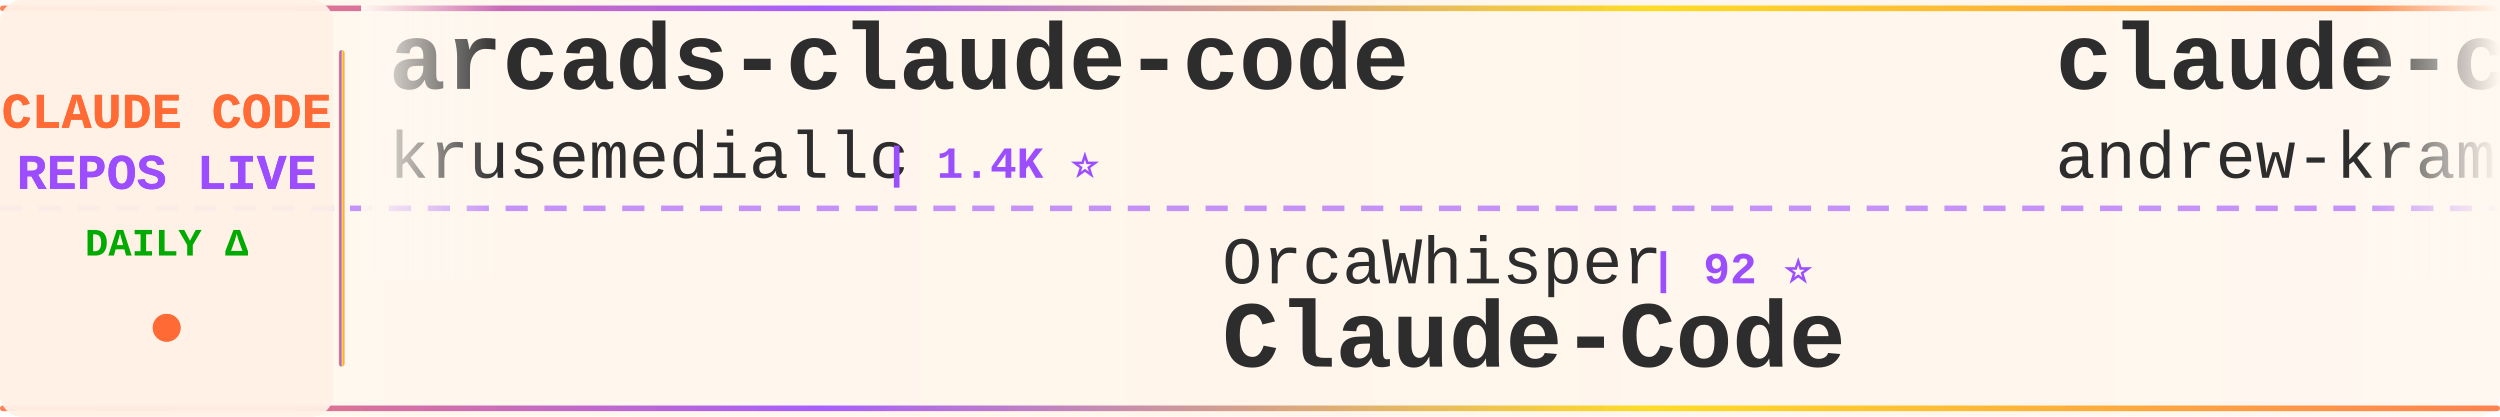
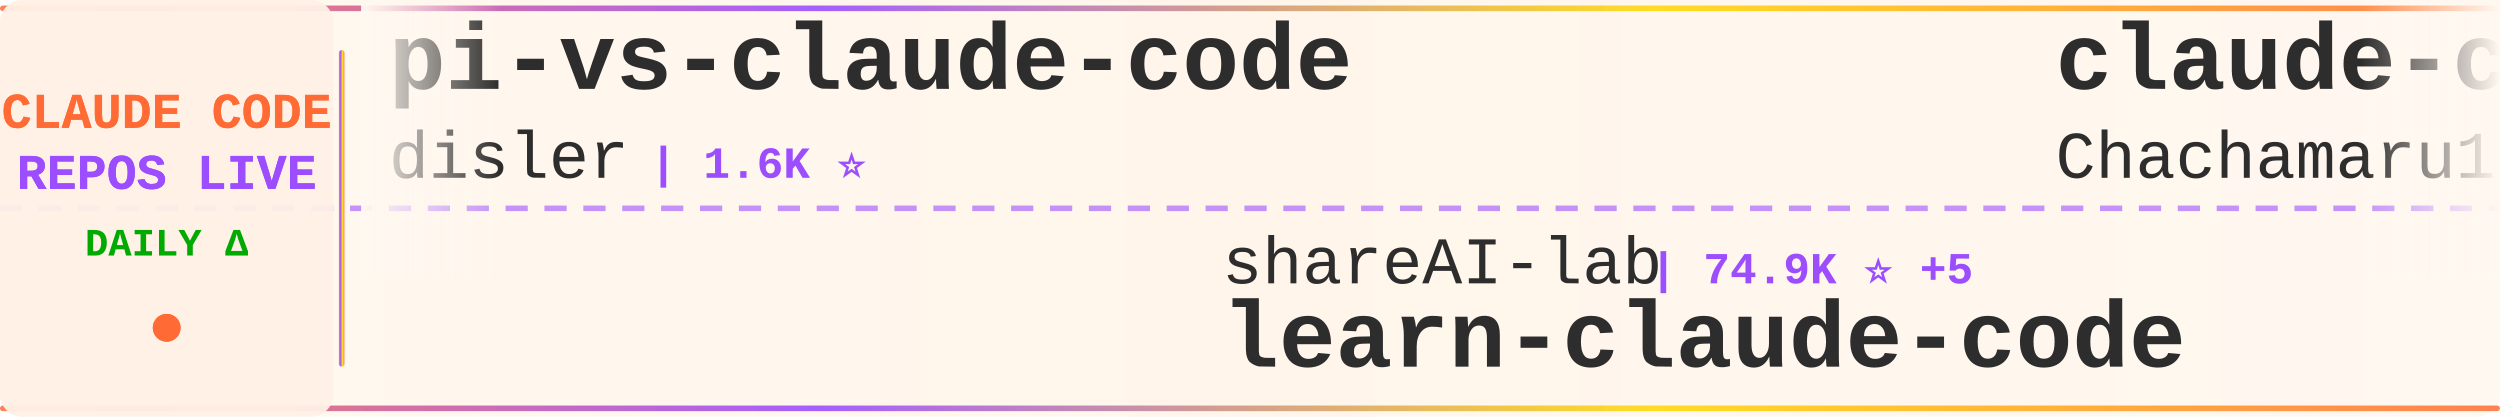
<svg xmlns="http://www.w3.org/2000/svg" width="900" height="150">
  <defs>
    <linearGradient id="tickerBg" x1="0%" y1="0%" x2="100%" y2="0%">
      <stop offset="0%" style="stop-color:#fff8f0;stop-opacity:0.98" />
      <stop offset="50%" style="stop-color:#fff5eb;stop-opacity:1" />
      <stop offset="100%" style="stop-color:#fff8f0;stop-opacity:0.98" />
    </linearGradient>
    <linearGradient id="borderGrad" x1="0%" y1="0%" x2="100%" y2="0%">
      <stop offset="0%" style="stop-color:#FF6B35;stop-opacity:0.85">
        <animate attributeName="stop-opacity" values="0.85;1;0.85" dur="2s" repeatCount="indefinite" />
      </stop>
      <stop offset="33%" style="stop-color:#9C4EFF;stop-opacity:0.9">
        <animate attributeName="stop-opacity" values="0.9;1;0.9" dur="2.2s" repeatCount="indefinite" />
      </stop>
      <stop offset="66%" style="stop-color:#FFD700;stop-opacity:0.85">
        <animate attributeName="stop-opacity" values="0.85;1;0.85" dur="1.8s" repeatCount="indefinite" />
      </stop>
      <stop offset="100%" style="stop-color:#FF6B35;stop-opacity:0.85">
        <animate attributeName="stop-opacity" values="0.85;1;0.85" dur="2s" repeatCount="indefinite" />
      </stop>
    </linearGradient>
    <filter id="textGlow">
      <feGaussianBlur stdDeviation="0.15" result="coloredBlur" />
      <feMerge>
        <feMergeNode in="coloredBlur" />
        <feMergeNode in="SourceGraphic" />
      </feMerge>
    </filter>
    <filter id="metricGlow">
      <feGaussianBlur stdDeviation="0.2" result="coloredBlur" />
      <feMerge>
        <feMergeNode in="coloredBlur" />
        <feMergeNode in="SourceGraphic" />
      </feMerge>
    </filter>
    <linearGradient id="leftFade" x1="0%" y1="0%" x2="100%" y2="0%">
      <stop offset="0%" style="stop-color:#fff8f0;stop-opacity:1" />
      <stop offset="100%" style="stop-color:#fff8f0;stop-opacity:0" />
    </linearGradient>
    <linearGradient id="rightFade" x1="0%" y1="0%" x2="100%" y2="0%">
      <stop offset="0%" style="stop-color:#fff8f0;stop-opacity:0" />
      <stop offset="100%" style="stop-color:#fff8f0;stop-opacity:1" />
    </linearGradient>
  </defs>
  <rect width="900" height="150" fill="url(#tickerBg)" rx="8" />
  <rect x="0" y="2" width="900" height="2" fill="url(#borderGrad)" rx="1" />
  <rect x="0" y="146" width="900" height="2" fill="url(#borderGrad)" rx="1" />
  <line x1="0" y1="75" x2="900" y2="75" stroke="#9C4EFF" stroke-width="2" stroke-dasharray="8 6" opacity="0.6" />
  <rect x="0" y="0" width="120" height="150" fill="#fff0e6" opacity="0.95" rx="8" />
  <text x="60" y="46" font-family="'Courier New', monospace" font-size="18" font-weight="bold" fill="#FF6B35" text-anchor="middle" filter="url(#textGlow)">
    CLAUDE CODE
  </text>
  <text x="60" y="68" font-family="'Courier New', monospace" font-size="18" font-weight="bold" fill="#9C4EFF" text-anchor="middle" filter="url(#textGlow)">
    REPOS LIVE
  </text>
  <text x="60" y="92" font-family="'Courier New', monospace" font-size="14" font-weight="bold" fill="#00aa00" text-anchor="middle">
    DAILY Δ
  </text>
  <circle cx="60" cy="118" r="5" fill="#FF6B35" filter="url(#metricGlow)">
    <animate attributeName="r" values="4;6;4" dur="1.5s" repeatCount="indefinite" />
    <animate attributeName="opacity" values="0.6;1;0.6" dur="1.5s" repeatCount="indefinite" />
  </circle>
  <rect x="122" y="18" width="2" height="114" fill="url(#borderGrad)" rx="1" />
  <clipPath id="tickerClip">
    <rect x="130" y="0" width="770" height="150" />
  </clipPath>
  <g clip-path="url(#tickerClip)">
    <g id="tickerItems">
      <animateTransform attributeName="transform" attributeType="XML" type="translate" from="0 0" to="-3000 0" dur="54s" repeatCount="indefinite" />
      <g transform="translate(0, 0)">
-         <text x="140" y="32" font-family="'Courier New', monospace" font-size="34" font-weight="bold" fill="#2d2d2d">arcads-claude-code</text>
-         <text x="140" y="64" font-family="'Courier New', monospace" font-size="24" font-weight="normal" fill="#2d2d2d" opacity="1.0">krusemediallc</text>
-         <text x="318" y="64" font-family="'Courier New', monospace" font-size="16" font-weight="bold" fill="#9C4EFF"> | 1.4K ⭐</text>
+         <text x="140" y="32" font-family="'Courier New', monospace" font-size="34" font-weight="bold" fill="#2d2d2d">pi-vs-claude-code</text>
+         <text x="140" y="64" font-family="'Courier New', monospace" font-size="24" font-weight="normal" fill="#2d2d2d" opacity="1.0">disler</text>
+         <text x="234" y="64" font-family="'Courier New', monospace" font-size="16" font-weight="bold" fill="#9C4EFF"> | 1.6K ⭐</text>
      </g>
      <g transform="translate(300, 0)">
-         <text x="140" y="102" font-family="'Courier New', monospace" font-size="24" font-weight="normal" fill="#2d2d2d" opacity="1.0">OrcaWhisper</text>
-         <text x="294" y="102" font-family="'Courier New', monospace" font-size="16" font-weight="bold" fill="#9C4EFF"> | 92 ⭐</text>
-         <text x="140" y="132" font-family="'Courier New', monospace" font-size="34" font-weight="bold" fill="#2d2d2d">Claude-Code</text>
+         <text x="140" y="102" font-family="'Courier New', monospace" font-size="24" font-weight="normal" fill="#2d2d2d" opacity="1.0">shareAI-lab</text>
+         <text x="294" y="102" font-family="'Courier New', monospace" font-size="16" font-weight="bold" fill="#9C4EFF"> | 74.9K ⭐ +5</text>
+         <text x="140" y="132" font-family="'Courier New', monospace" font-size="34" font-weight="bold" fill="#2d2d2d">learn-claude-code</text>
      </g>
      <g transform="translate(600, 0)">
-         <text x="140" y="32" font-family="'Courier New', monospace" font-size="34" font-weight="bold" fill="#2d2d2d">claude-code-source-build</text>
-         <text x="140" y="64" font-family="'Courier New', monospace" font-size="24" font-weight="normal" fill="#2d2d2d" opacity="1.0">andrew-kramer-inno</text>
-         <text x="378" y="64" font-family="'Courier New', monospace" font-size="16" font-weight="bold" fill="#9C4EFF"> | 594 ⭐</text>
+         <text x="140" y="32" font-family="'Courier New', monospace" font-size="34" font-weight="bold" fill="#2d2d2d">claude-code-harness</text>
+         <text x="140" y="64" font-family="'Courier New', monospace" font-size="24" font-weight="normal" fill="#2d2d2d" opacity="1.0">Chachamaru127</text>
+         <text x="318" y="64" font-family="'Courier New', monospace" font-size="16" font-weight="bold" fill="#9C4EFF"> | 3.1K ⭐</text>
      </g>
      <g transform="translate(900, 0)">
-         <text x="140" y="102" font-family="'Courier New', monospace" font-size="24" font-weight="normal" fill="#2d2d2d" opacity="1.0">Cranot</text>
-         <text x="234" y="102" font-family="'Courier New', monospace" font-size="16" font-weight="bold" fill="#9C4EFF"> | 2.9K ⭐</text>
-         <text x="140" y="132" font-family="'Courier New', monospace" font-size="34" font-weight="bold" fill="#2d2d2d">claude-code-guide</text>
-       </g>
-       <g transform="translate(1200, 0)">
-         <text x="140" y="32" font-family="'Courier New', monospace" font-size="34" font-weight="bold" fill="#2d2d2d">claude-code-base-action</text>
-         <text x="140" y="64" font-family="'Courier New', monospace" font-size="24" font-weight="normal" fill="#2d2d2d" opacity="1.0">anthropics</text>
-         <text x="282" y="64" font-family="'Courier New', monospace" font-size="16" font-weight="bold" fill="#9C4EFF"> | 950 ⭐</text>
-       </g>
-       <g transform="translate(1500, 0)">
        <text x="140" y="102" font-family="'Courier New', monospace" font-size="24" font-weight="normal" fill="#2d2d2d" opacity="1.0">disler</text>
        <text x="234" y="102" font-family="'Courier New', monospace" font-size="16" font-weight="bold" fill="#9C4EFF"> | 3.9K ⭐</text>
        <text x="140" y="132" font-family="'Courier New', monospace" font-size="34" font-weight="bold" fill="#2d2d2d">claude-code-hooks-master...</text>
      </g>
+       <g transform="translate(1200, 0)">
+         <text x="140" y="32" font-family="'Courier New', monospace" font-size="34" font-weight="bold" fill="#2d2d2d">claude-code-cli</text>
+         <text x="140" y="64" font-family="'Courier New', monospace" font-size="24" font-weight="normal" fill="#2d2d2d" opacity="1.0">huangserva</text>
+         <text x="282" y="64" font-family="'Courier New', monospace" font-size="16" font-weight="bold" fill="#9C4EFF"> | 622 ⭐</text>
+       </g>
+       <g transform="translate(1500, 0)">
+         <text x="140" y="102" font-family="'Courier New', monospace" font-size="24" font-weight="normal" fill="#2d2d2d" opacity="1.0">JrCx7scC</text>
+         <text x="258" y="102" font-family="'Courier New', monospace" font-size="16" font-weight="bold" fill="#9C4EFF"> | 374 ⭐</text>
+         <text x="140" y="132" font-family="'Courier New', monospace" font-size="34" font-weight="bold" fill="#2d2d2d">claude-code-source</text>
+       </g>
      <g transform="translate(1800, 0)">
-         <text x="140" y="32" font-family="'Courier New', monospace" font-size="34" font-weight="bold" fill="#2d2d2d">claude-code-from-source</text>
-         <text x="140" y="64" font-family="'Courier New', monospace" font-size="24" font-weight="normal" fill="#2d2d2d" opacity="1.0">alejandrobalderas</text>
-         <text x="366" y="64" font-family="'Courier New', monospace" font-size="16" font-weight="bold" fill="#9C4EFF"> | 2.8K ⭐</text>
+         <text x="140" y="32" font-family="'Courier New', monospace" font-size="34" font-weight="bold" fill="#2d2d2d">everything-claude-code-z...</text>
+         <text x="140" y="64" font-family="'Courier New', monospace" font-size="24" font-weight="normal" fill="#2d2d2d" opacity="1.0">xu-xiang</text>
+         <text x="258" y="64" font-family="'Courier New', monospace" font-size="16" font-weight="bold" fill="#9C4EFF"> | 1.9K ⭐ +1</text>
      </g>
      <g transform="translate(2100, 0)">
-         <text x="140" y="102" font-family="'Courier New', monospace" font-size="24" font-weight="normal" fill="#2d2d2d" opacity="1.0">frankbria</text>
-         <text x="270" y="102" font-family="'Courier New', monospace" font-size="16" font-weight="bold" fill="#9C4EFF"> | 9.6K ⭐</text>
-         <text x="140" y="132" font-family="'Courier New', monospace" font-size="34" font-weight="bold" fill="#2d2d2d">ralph-claude-code</text>
+         <text x="140" y="102" font-family="'Courier New', monospace" font-size="24" font-weight="normal" fill="#2d2d2d" opacity="1.0">AICoderTudou</text>
+         <text x="306" y="102" font-family="'Courier New', monospace" font-size="16" font-weight="bold" fill="#9C4EFF"> | 496 ⭐</text>
+         <text x="140" y="132" font-family="'Courier New', monospace" font-size="34" font-weight="bold" fill="#2d2d2d">claude-code-tudou</text>
      </g>
      <g transform="translate(2400, 0)">
-         <text x="140" y="32" font-family="'Courier New', monospace" font-size="34" font-weight="bold" fill="#2d2d2d">learn-claude-code</text>
-         <text x="140" y="64" font-family="'Courier New', monospace" font-size="24" font-weight="normal" fill="#2d2d2d" opacity="1.0">shareAI-lab</text>
-         <text x="294" y="64" font-family="'Courier New', monospace" font-size="16" font-weight="bold" fill="#9C4EFF"> | 74.9K ⭐ +33</text>
+         <text x="140" y="32" font-family="'Courier New', monospace" font-size="34" font-weight="bold" fill="#2d2d2d">claude-code-action</text>
+         <text x="140" y="64" font-family="'Courier New', monospace" font-size="24" font-weight="normal" fill="#2d2d2d" opacity="1.0">anthropics</text>
+         <text x="282" y="64" font-family="'Courier New', monospace" font-size="16" font-weight="bold" fill="#9C4EFF"> | 8.7K ⭐ +1</text>
      </g>
      <g transform="translate(2700, 0)">
-         <text x="140" y="102" font-family="'Courier New', monospace" font-size="24" font-weight="normal" fill="#2d2d2d" opacity="1.0">Yuyz0112</text>
-         <text x="258" y="102" font-family="'Courier New', monospace" font-size="16" font-weight="bold" fill="#9C4EFF"> | 2.4K ⭐</text>
-         <text x="140" y="132" font-family="'Courier New', monospace" font-size="34" font-weight="bold" fill="#2d2d2d">claude-code-reverse</text>
+         <text x="140" y="102" font-family="'Courier New', monospace" font-size="24" font-weight="normal" fill="#2d2d2d" opacity="1.0">ponponon</text>
+         <text x="258" y="102" font-family="'Courier New', monospace" font-size="16" font-weight="bold" fill="#9C4EFF"> | 2.3K ⭐</text>
+         <text x="140" y="132" font-family="'Courier New', monospace" font-size="34" font-weight="bold" fill="#2d2d2d">claude_code_src</text>
      </g>
      <g transform="translate(3000, 0)">
-         <text x="140" y="32" font-family="'Courier New', monospace" font-size="34" font-weight="bold" fill="#2d2d2d">arcads-claude-code</text>
-         <text x="140" y="64" font-family="'Courier New', monospace" font-size="24" font-weight="normal" fill="#2d2d2d" opacity="1.0">krusemediallc</text>
-         <text x="318" y="64" font-family="'Courier New', monospace" font-size="16" font-weight="bold" fill="#9C4EFF"> | 1.4K ⭐</text>
+         <text x="140" y="32" font-family="'Courier New', monospace" font-size="34" font-weight="bold" fill="#2d2d2d">pi-vs-claude-code</text>
+         <text x="140" y="64" font-family="'Courier New', monospace" font-size="24" font-weight="normal" fill="#2d2d2d" opacity="1.0">disler</text>
+         <text x="234" y="64" font-family="'Courier New', monospace" font-size="16" font-weight="bold" fill="#9C4EFF"> | 1.6K ⭐</text>
      </g>
      <g transform="translate(3300, 0)">
-         <text x="140" y="102" font-family="'Courier New', monospace" font-size="24" font-weight="normal" fill="#2d2d2d" opacity="1.0">OrcaWhisper</text>
-         <text x="294" y="102" font-family="'Courier New', monospace" font-size="16" font-weight="bold" fill="#9C4EFF"> | 92 ⭐</text>
-         <text x="140" y="132" font-family="'Courier New', monospace" font-size="34" font-weight="bold" fill="#2d2d2d">Claude-Code</text>
+         <text x="140" y="102" font-family="'Courier New', monospace" font-size="24" font-weight="normal" fill="#2d2d2d" opacity="1.0">shareAI-lab</text>
+         <text x="294" y="102" font-family="'Courier New', monospace" font-size="16" font-weight="bold" fill="#9C4EFF"> | 74.9K ⭐ +5</text>
+         <text x="140" y="132" font-family="'Courier New', monospace" font-size="34" font-weight="bold" fill="#2d2d2d">learn-claude-code</text>
      </g>
      <g transform="translate(3600, 0)">
-         <text x="140" y="32" font-family="'Courier New', monospace" font-size="34" font-weight="bold" fill="#2d2d2d">claude-code-source-build</text>
-         <text x="140" y="64" font-family="'Courier New', monospace" font-size="24" font-weight="normal" fill="#2d2d2d" opacity="1.0">andrew-kramer-inno</text>
-         <text x="378" y="64" font-family="'Courier New', monospace" font-size="16" font-weight="bold" fill="#9C4EFF"> | 594 ⭐</text>
+         <text x="140" y="32" font-family="'Courier New', monospace" font-size="34" font-weight="bold" fill="#2d2d2d">claude-code-harness</text>
+         <text x="140" y="64" font-family="'Courier New', monospace" font-size="24" font-weight="normal" fill="#2d2d2d" opacity="1.0">Chachamaru127</text>
+         <text x="318" y="64" font-family="'Courier New', monospace" font-size="16" font-weight="bold" fill="#9C4EFF"> | 3.1K ⭐</text>
      </g>
      <g transform="translate(3900, 0)">
-         <text x="140" y="102" font-family="'Courier New', monospace" font-size="24" font-weight="normal" fill="#2d2d2d" opacity="1.0">Cranot</text>
-         <text x="234" y="102" font-family="'Courier New', monospace" font-size="16" font-weight="bold" fill="#9C4EFF"> | 2.9K ⭐</text>
-         <text x="140" y="132" font-family="'Courier New', monospace" font-size="34" font-weight="bold" fill="#2d2d2d">claude-code-guide</text>
+         <text x="140" y="102" font-family="'Courier New', monospace" font-size="24" font-weight="normal" fill="#2d2d2d" opacity="1.0">disler</text>
+         <text x="234" y="102" font-family="'Courier New', monospace" font-size="16" font-weight="bold" fill="#9C4EFF"> | 3.9K ⭐</text>
+         <text x="140" y="132" font-family="'Courier New', monospace" font-size="34" font-weight="bold" fill="#2d2d2d">claude-code-hooks-master...</text>
      </g>
    </g>
  </g>
  <rect x="130" y="0" width="50" height="100" fill="url(#leftFade)" />
  <rect x="850" y="0" width="50" height="100" fill="url(#rightFade)" />
</svg>
